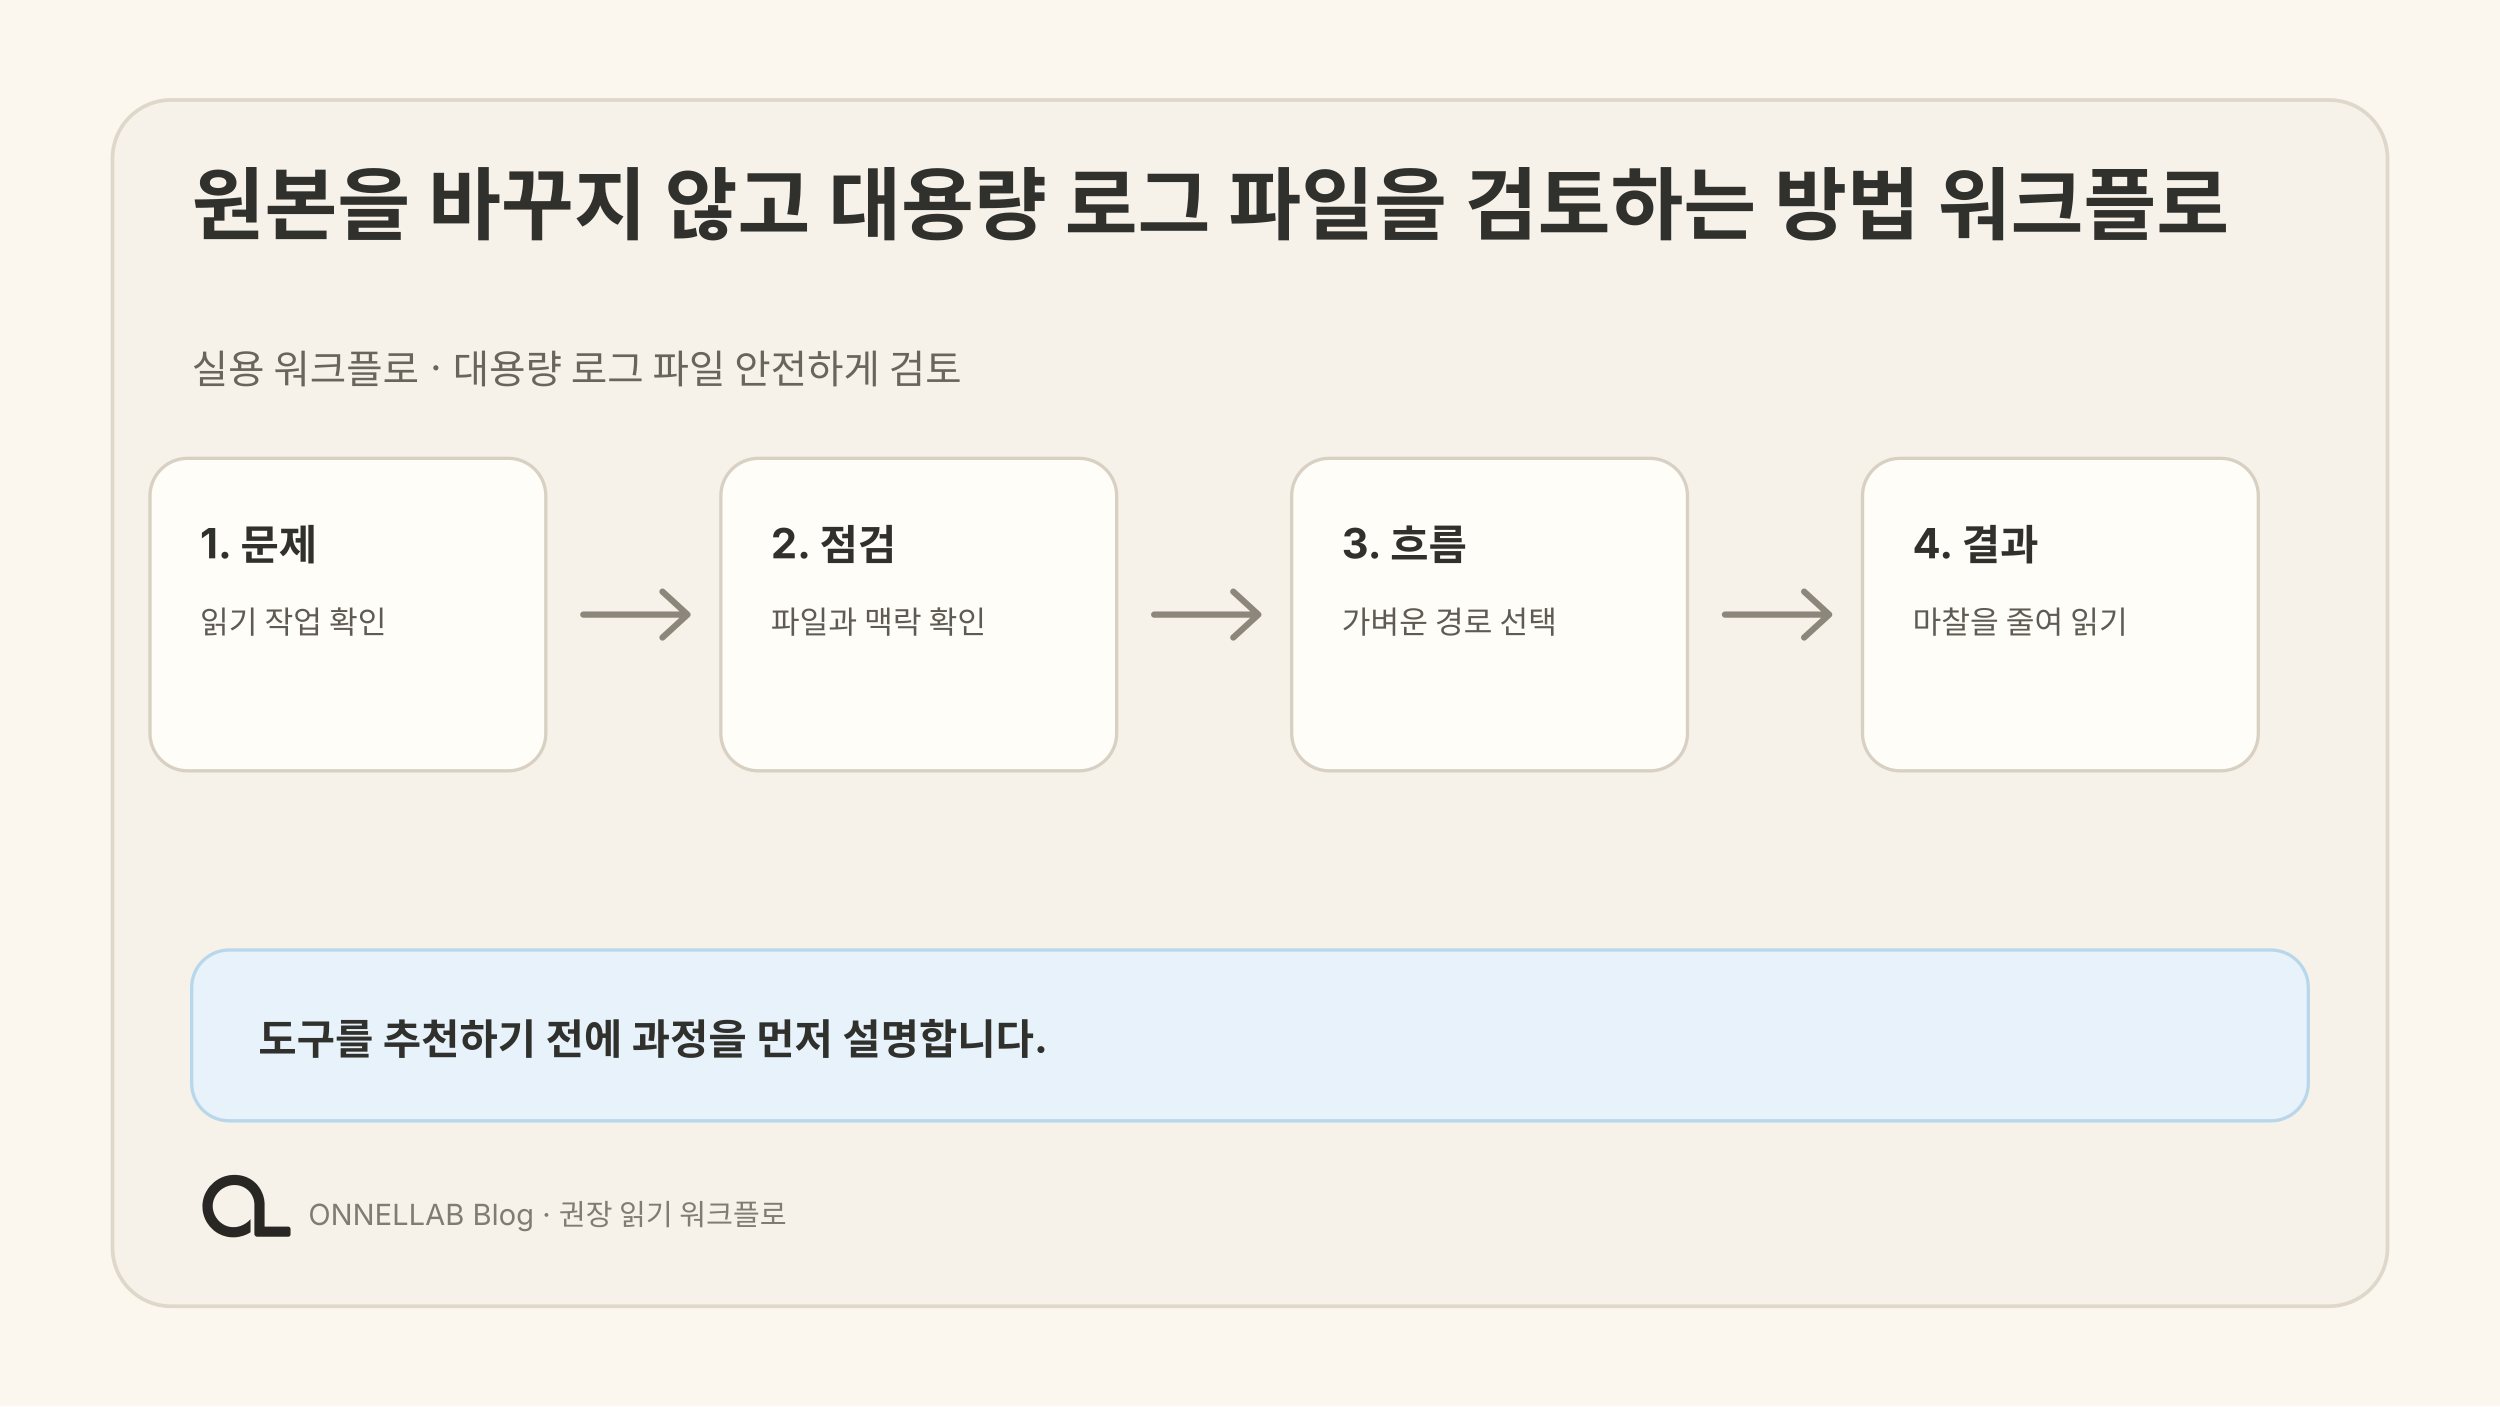
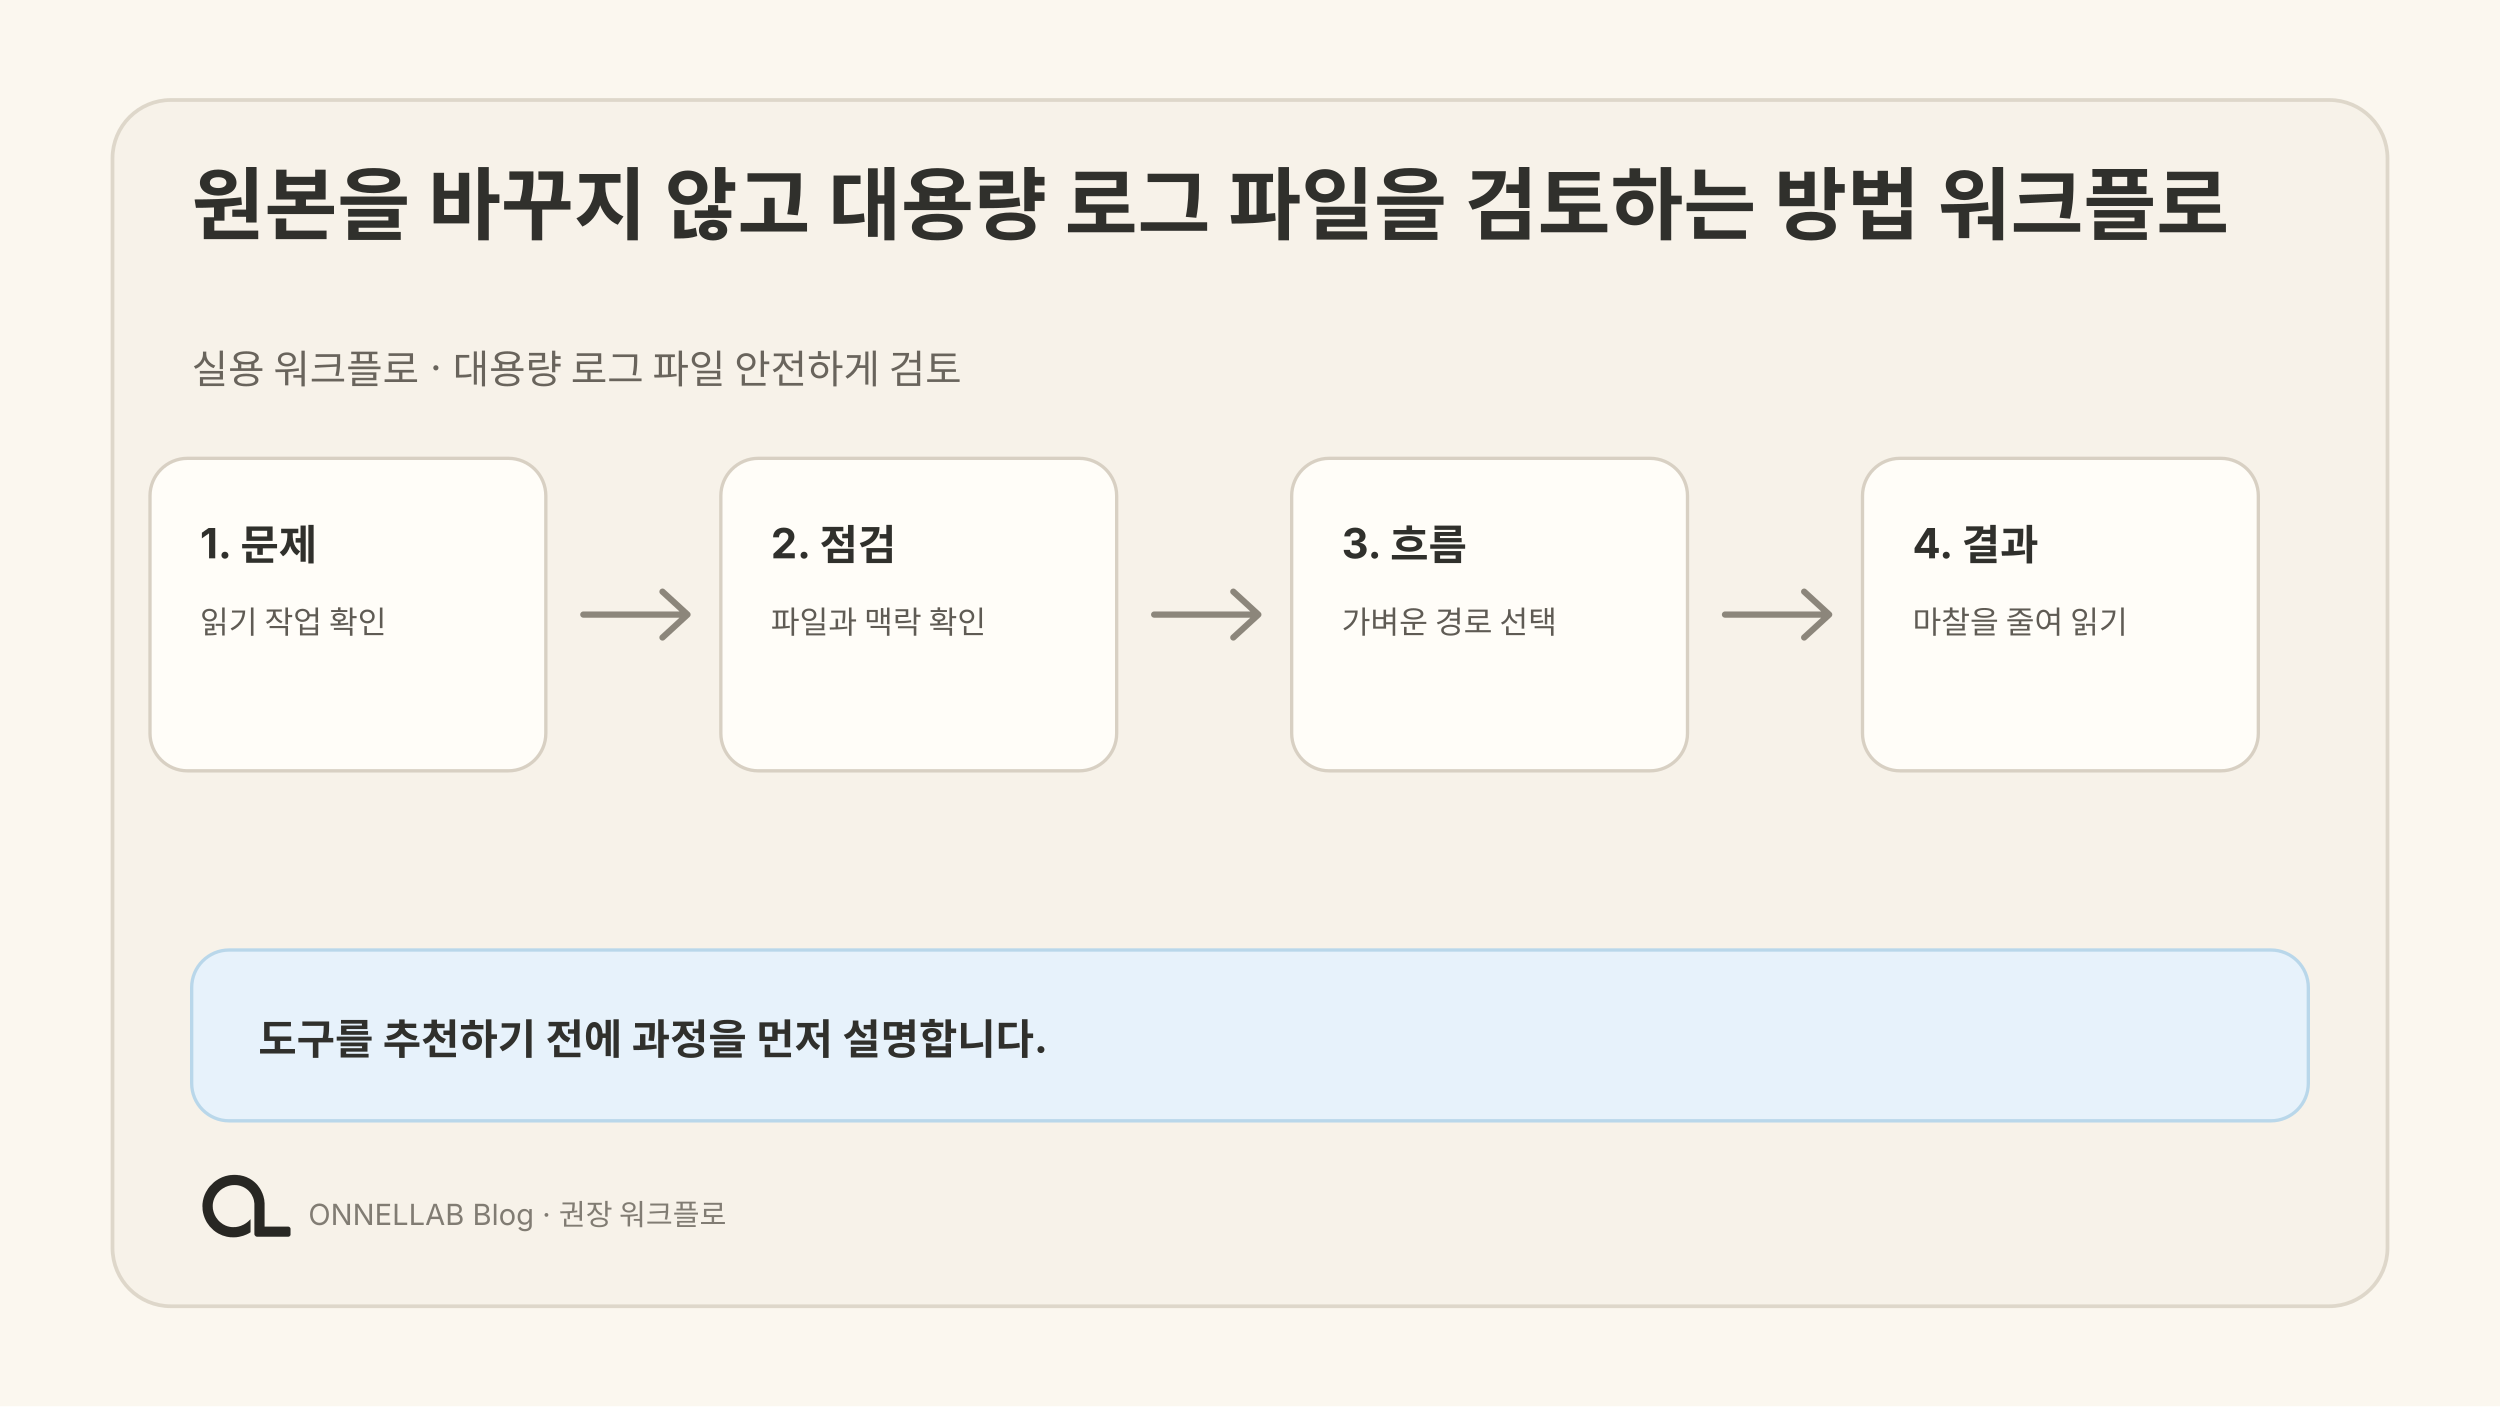
<svg xmlns="http://www.w3.org/2000/svg" width="1200" height="675" viewBox="0 0 1200 675" role="img" aria-labelledby="title desc">
  <rect width="1200" height="675" fill="#fbf7ef" />
  <rect x="54" y="48" width="1092" height="579" rx="28" fill="#f7f2e9" stroke="#ded7ca" stroke-width="1.8" />
  <text fill="#30302c" font-family="Pretendard, SUIT, Noto Sans KR, Apple SD Gothic Neo, Inter, system-ui, sans-serif" font-size="38" font-weight="680">
    <tspan x="92" y="112">원본을 바꾸지 않고 대용량 로그 파일을 검토하는 방법 워크플로</tspan>
  </text>
  <text fill="#69645c" font-family="Pretendard, SUIT, Noto Sans KR, Apple SD Gothic Neo, Inter, system-ui, sans-serif" font-size="19">
    <tspan x="92" y="184">실용 워크플로 · 대용량 로그 파일 안전하게 검토</tspan>
  </text>
  <g transform="translate(72 220)">
    <rect width="190" height="150" rx="18" fill="#fffdf8" stroke="#d8d0c3" stroke-width="1.6" />
    <text x="24" y="48" fill="#30302c" font-family="Pretendard, SUIT, Noto Sans KR, Apple SD Gothic Neo, Inter, system-ui, sans-serif" font-size="20" font-weight="650">1. 문제</text>
    <text fill="#5f5b54" font-family="Pretendard, SUIT, Noto Sans KR, Apple SD Gothic Neo, Inter, system-ui, sans-serif" font-size="15">
      <tspan x="24" y="84">읽기 작업 확인</tspan>
    </text>
  </g>
  <g transform="translate(346 220)">
    <rect width="190" height="150" rx="18" fill="#fffdf8" stroke="#d8d0c3" stroke-width="1.6" />
    <text x="24" y="48" fill="#30302c" font-family="Pretendard, SUIT, Noto Sans KR, Apple SD Gothic Neo, Inter, system-ui, sans-serif" font-size="20" font-weight="650">2. 점검</text>
    <text fill="#5f5b54" font-family="Pretendard, SUIT, Noto Sans KR, Apple SD Gothic Neo, Inter, system-ui, sans-serif" font-size="15">
      <tspan x="24" y="84">파일과 맥락 확인</tspan>
    </text>
  </g>
  <g transform="translate(620 220)">
    <rect width="190" height="150" rx="18" fill="#fffdf8" stroke="#d8d0c3" stroke-width="1.6" />
    <text x="24" y="48" fill="#30302c" font-family="Pretendard, SUIT, Noto Sans KR, Apple SD Gothic Neo, Inter, system-ui, sans-serif" font-size="20" font-weight="650">3. 흐름</text>
    <text fill="#5f5b54" font-family="Pretendard, SUIT, Noto Sans KR, Apple SD Gothic Neo, Inter, system-ui, sans-serif" font-size="15">
      <tspan x="24" y="84">가벼운 경로 선택</tspan>
    </text>
  </g>
  <g transform="translate(894 220)">
    <rect width="190" height="150" rx="18" fill="#fffdf8" stroke="#d8d0c3" stroke-width="1.6" />
    <text x="24" y="48" fill="#30302c" font-family="Pretendard, SUIT, Noto Sans KR, Apple SD Gothic Neo, Inter, system-ui, sans-serif" font-size="20" font-weight="650">4. 결과</text>
    <text fill="#5f5b54" font-family="Pretendard, SUIT, Noto Sans KR, Apple SD Gothic Neo, Inter, system-ui, sans-serif" font-size="15">
      <tspan x="24" y="84">마찰을 줄여 읽기</tspan>
    </text>
  </g>
  <path d="M280 295H328m-10-11 12 11-12 11" fill="none" stroke="#8c867b" stroke-width="3" stroke-linecap="round" stroke-linejoin="round" />
  <path d="M554 295H602m-10-11 12 11-12 11" fill="none" stroke="#8c867b" stroke-width="3" stroke-linecap="round" stroke-linejoin="round" />
  <path d="M828 295H876m-10-11 12 11-12 11" fill="none" stroke="#8c867b" stroke-width="3" stroke-linecap="round" stroke-linejoin="round" />
  <rect x="92" y="456" width="1016" height="82" rx="18" fill="#e7f2fb" stroke="#b9d7ea" stroke-width="1.6" />
  <text x="124" y="506" fill="#30302c" font-family="Pretendard, SUIT, Noto Sans KR, Apple SD Gothic Neo, Inter, system-ui, sans-serif" font-size="20" font-weight="650">도구를 추천하기 전에 과정을 먼저 설명합니다.</text>
  <svg x="85" y="548" width="64" height="64" viewBox="0 0 1254 1254">
    <path fill="#282723" d="M 271 475 L 259 501 L 250 527 L 243 556 L 239 584 L 238 611 L 239 612 L 240 642 L 244 667 L 251 694 L 260 719 L 272 745 L 281 761 L 306 796 L 343 833 L 364 849 L 388 864 L 427 882 L 468 894 L 500 899 L 541 900 L 542 899 L 556 899 L 583 895 L 622 885 L 653 873 L 677 861 L 691 852 L 691 729 L 668 751 L 649 766 L 628 779 L 599 792 L 575 799 L 552 803 L 520 804 L 519 803 L 509 803 L 496 801 L 475 796 L 456 789 L 431 776 L 403 755 L 386 738 L 366 711 L 354 689 L 344 663 L 338 639 L 336 625 L 336 612 L 335 611 L 336 587 L 339 569 L 343 553 L 351 531 L 363 508 L 380 484 L 400 463 L 413 452 L 430 440 L 456 426 L 480 417 L 505 411 L 519 409 L 531 409 L 532 408 L 549 408 L 550 409 L 561 409 L 575 411 L 596 416 L 620 425 L 648 441 L 669 458 L 688 479 L 701 498 L 715 527 L 722 549 L 727 582 L 727 872 L 730 880 L 738 889 L 746 893 L 751 894 L 1048 894 L 1058 890 L 1065 882 L 1067 877 L 1067 817 L 1062 807 L 1054 801 L 1047 799 L 824 799 L 823 798 L 823 574 L 822 573 L 820 547 L 812 513 L 803 487 L 790 459 L 779 440 L 759 412 L 744 395 L 727 379 L 708 364 L 683 348 L 652 333 L 626 324 L 591 316 L 568 314 L 567 313 L 552 313 L 551 312 L 550 313 L 549 312 L 514 313 L 513 314 L 504 314 L 484 317 L 454 324 L 423 335 L 394 349 L 364 368 L 346 382 L 307 421 L 293 439 Z" />
  </svg>
-   <text x="148" y="588" fill="#817c73" font-family="Pretendard, SUIT, Noto Sans KR, Apple SD Gothic Neo, Inter, system-ui, sans-serif" font-size="14">ONNELLAB Blog · 권장 읽기 워크플로</text>
+   <text x="148" y="588" fill="#817c73" font-family="Pretendard, SUIT, Noto Sans KR, Apple SD Gothic Neo, Inter, system-ui, sans-serif" font-size="14">ONNELLAB Blog · 권장 워크플로</text>
</svg>
